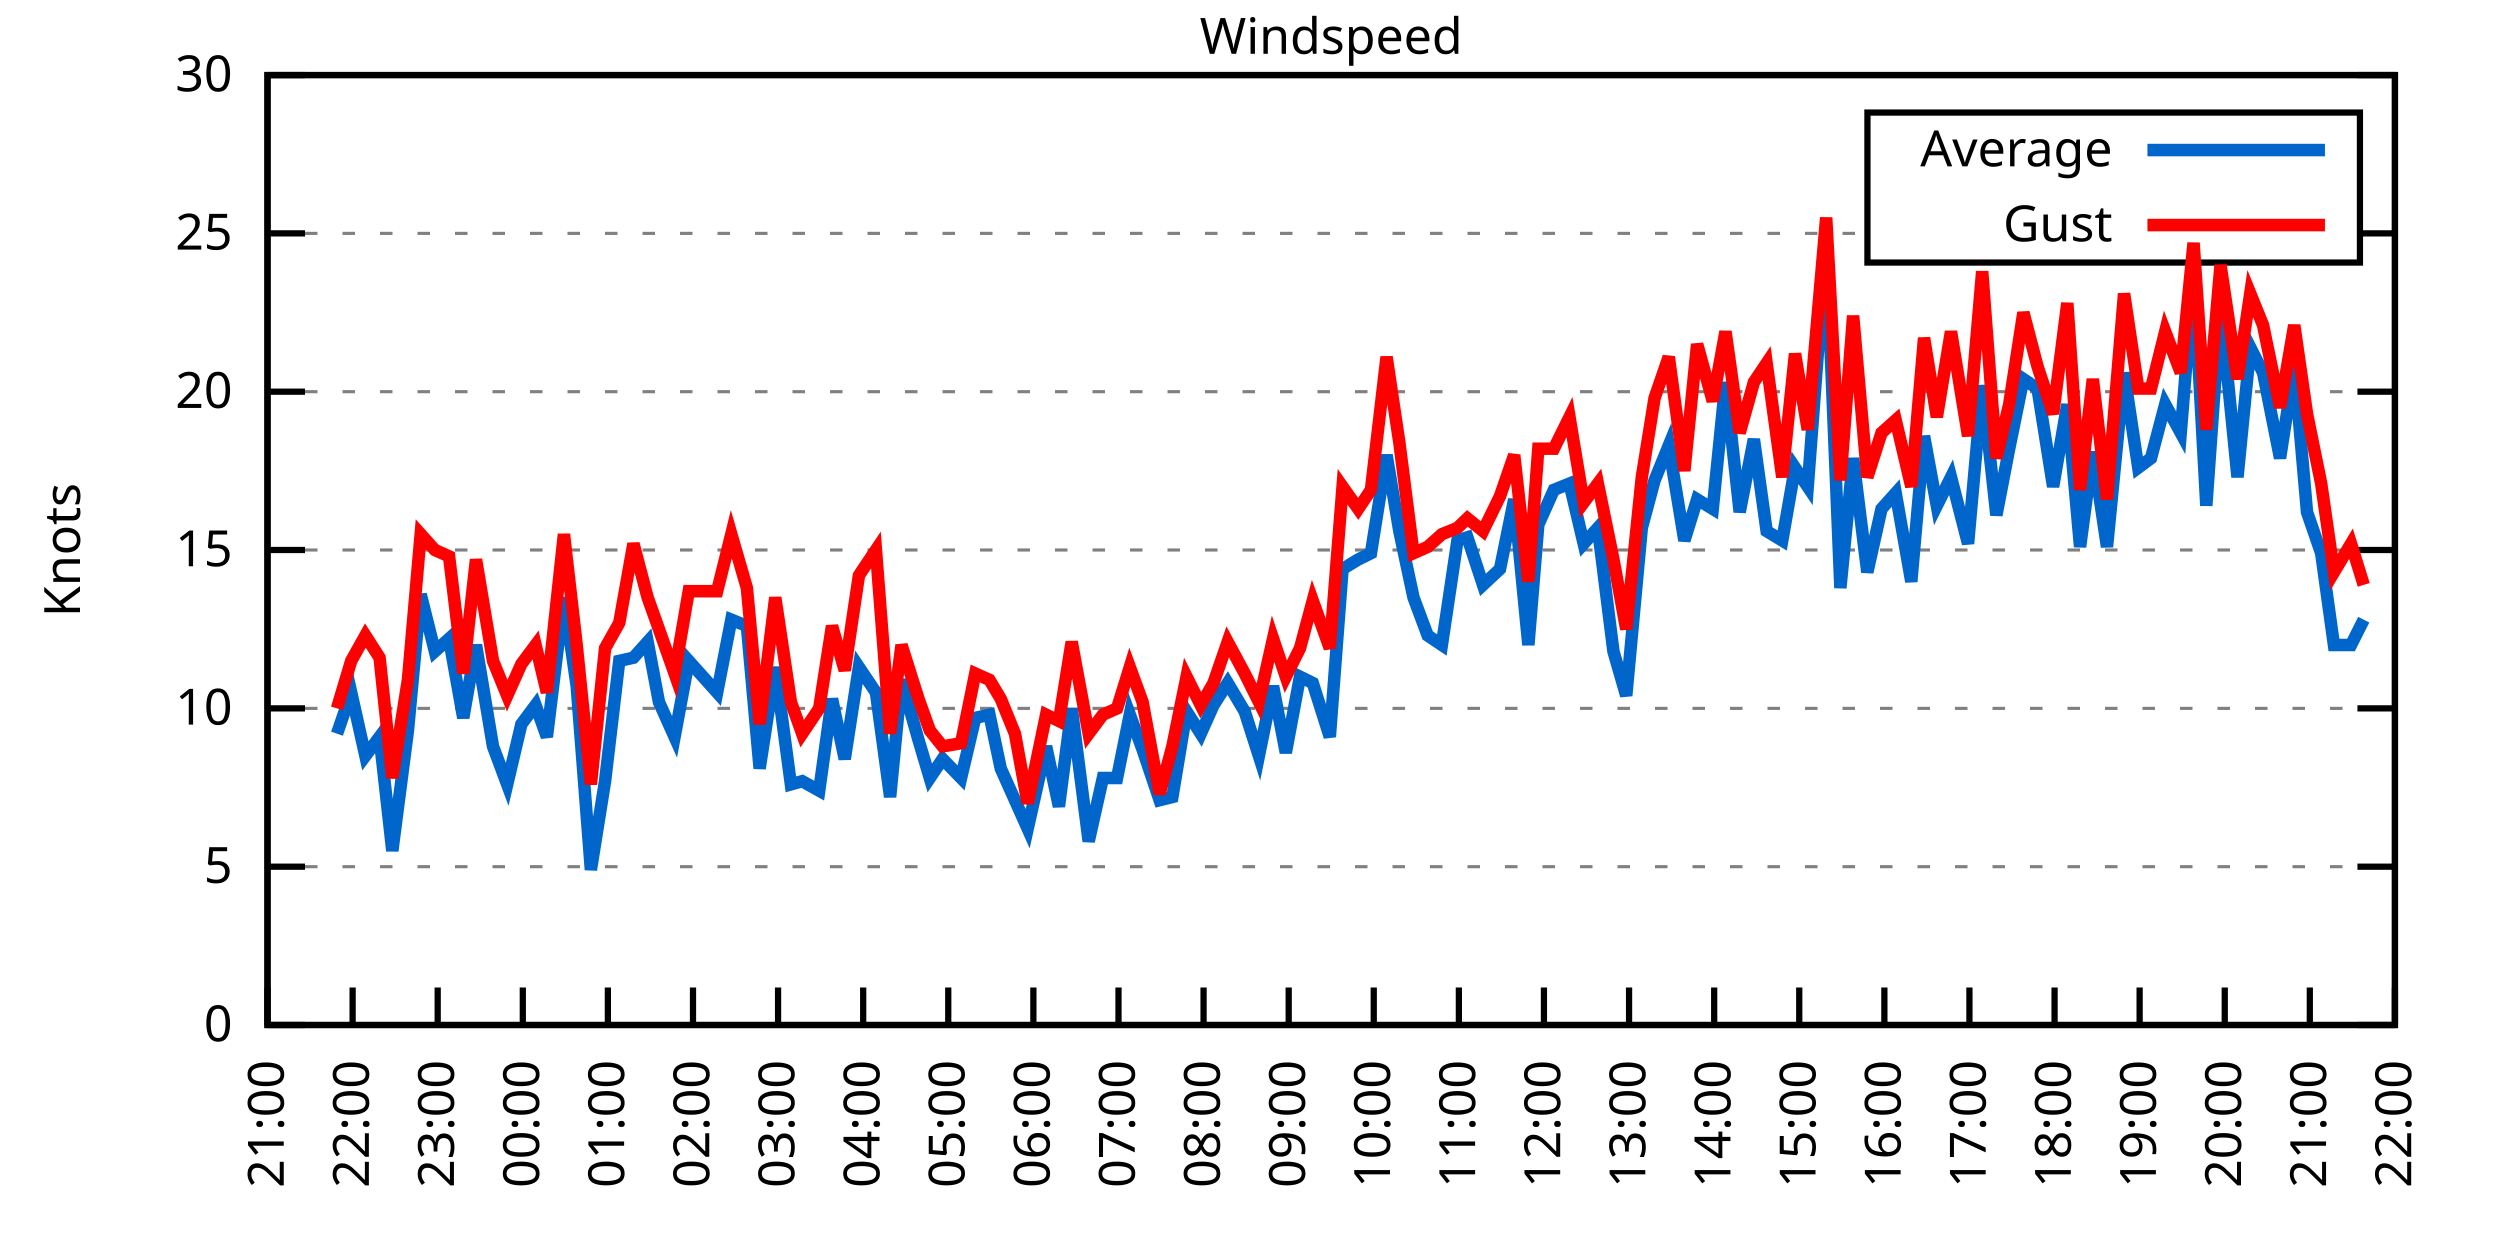
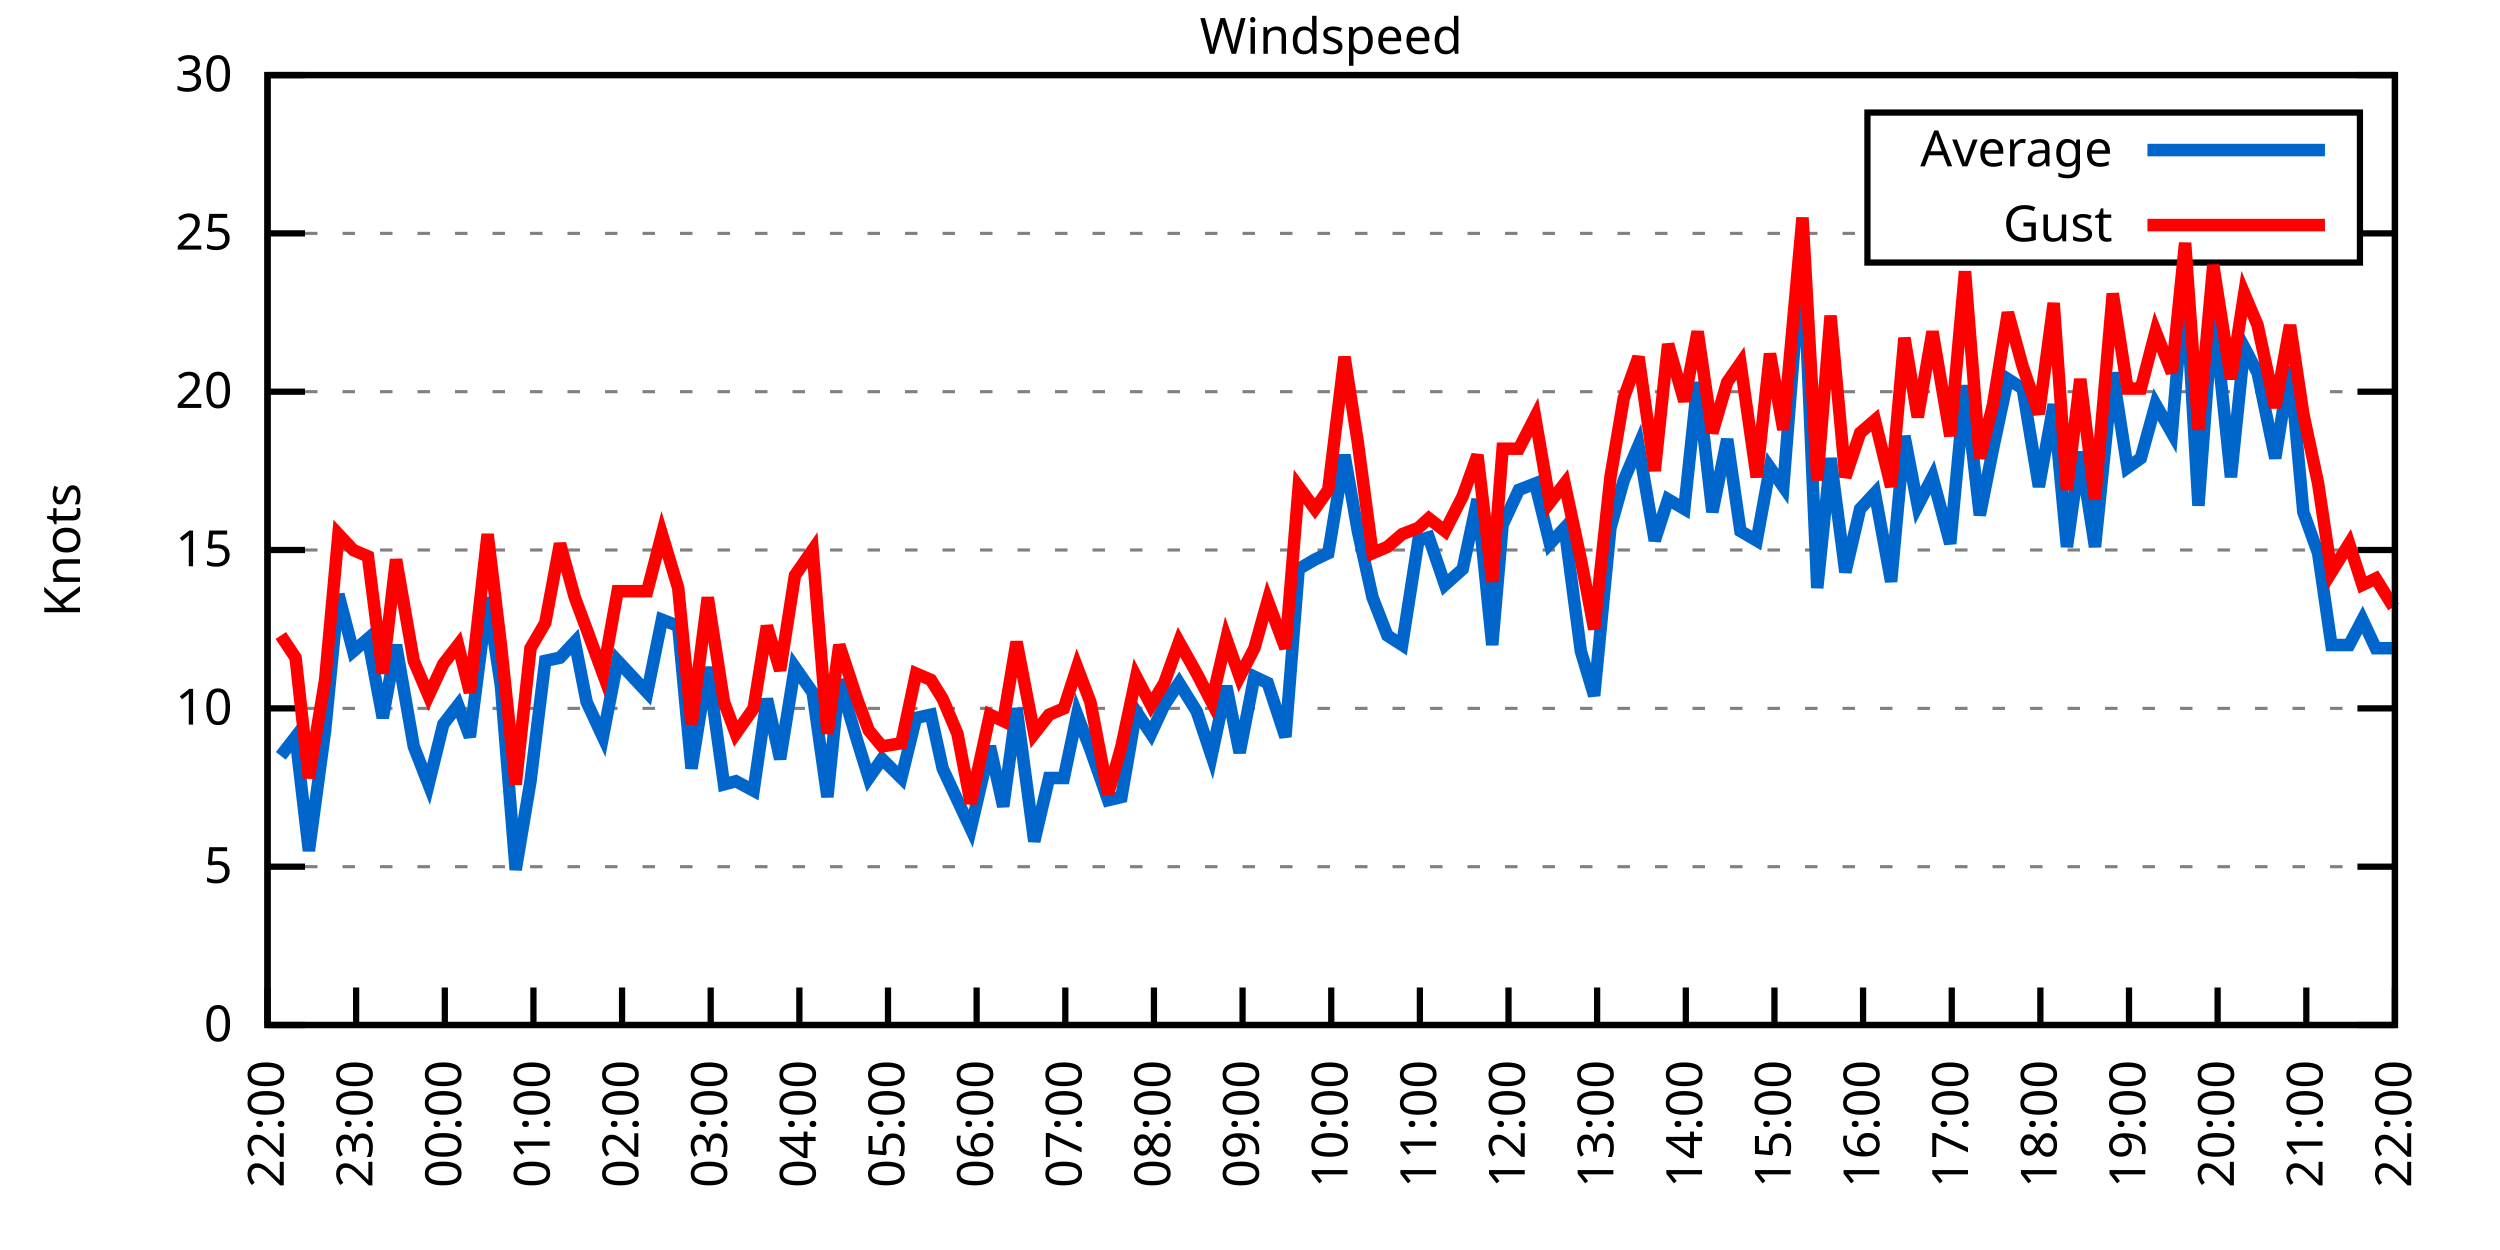
<svg xmlns="http://www.w3.org/2000/svg" xmlns:xlink="http://www.w3.org/1999/xlink" width="400" height="200" viewBox="0 0 400 200">
  <g id="gnuplot_canvas">
    <rect x="0" y="0" width="400" height="200" fill="none" />
    <defs>
      <circle id="gpDot" r="0.5" stroke-width="0.5" stroke="currentColor" />
      <path id="gpPt0" stroke-width="0.333" stroke="currentColor" d="M-1,0 h2 M0,-1 v2" />
      <path id="gpPt1" stroke-width="0.333" stroke="currentColor" d="M-1,-1 L1,1 M1,-1 L-1,1" />
      <path id="gpPt2" stroke-width="0.333" stroke="currentColor" d="M-1,0 L1,0 M0,-1 L0,1 M-1,-1 L1,1 M-1,1 L1,-1" />
      <rect id="gpPt3" stroke-width="0.333" stroke="currentColor" x="-1" y="-1" width="2" height="2" />
      <rect id="gpPt4" stroke-width="0.333" stroke="currentColor" fill="currentColor" x="-1" y="-1" width="2" height="2" />
      <circle id="gpPt5" stroke-width="0.333" stroke="currentColor" cx="0" cy="0" r="1" />
      <use xlink:href="#gpPt5" id="gpPt6" fill="currentColor" stroke="none" />
      <path id="gpPt7" stroke-width="0.333" stroke="currentColor" d="M0,-1.33 L-1.33,0.67 L1.33,0.67 z" />
      <use xlink:href="#gpPt7" id="gpPt8" fill="currentColor" stroke="none" />
      <use xlink:href="#gpPt7" id="gpPt9" stroke="currentColor" transform="rotate(180)" />
      <use xlink:href="#gpPt9" id="gpPt10" fill="currentColor" stroke="none" />
      <use xlink:href="#gpPt3" id="gpPt11" stroke="currentColor" transform="rotate(45)" />
      <use xlink:href="#gpPt11" id="gpPt12" fill="currentColor" stroke="none" />
      <path id="gpPt13" stroke-width="0.333" stroke="currentColor" d="M0,1.330 L1.265,0.411 L0.782,-1.067 L-0.782,-1.076 L-1.265,0.411 z" />
      <use xlink:href="#gpPt13" id="gpPt14" fill="currentColor" stroke="none" />
      <filter id="textbox" filterUnits="objectBoundingBox" x="0" y="0" height="1" width="1">
        <feFlood flood-color="white" flood-opacity="1" result="bgnd" />
        <feComposite in="SourceGraphic" in2="bgnd" operator="atop" />
      </filter>
      <filter id="greybox" filterUnits="objectBoundingBox" x="0" y="0" height="1" width="1">
        <feFlood flood-color="lightgrey" flood-opacity="1" result="grey" />
        <feComposite in="SourceGraphic" in2="grey" operator="atop" />
      </filter>
    </defs>
    <g fill="none" color="white" stroke="currentColor" stroke-width="1.00" stroke-linecap="butt" stroke-linejoin="miter">
</g>
    <g fill="none" color="black" stroke="currentColor" stroke-width="1.00" stroke-linecap="butt" stroke-linejoin="miter">
      <g stroke="none" shape-rendering="crispEdges">
        <polygon fill="rgb(255, 255, 255)" points="42.80,164.00 383.18,164.00 383.18,12.02 42.80,12.02 " />
      </g>
    </g>
    <g fill="none" color="black" stroke="currentColor" stroke-width="1.00" stroke-linecap="butt" stroke-linejoin="miter">
</g>
    <g fill="none" color="black" stroke="black" stroke-width="0.50" stroke-linecap="butt" stroke-linejoin="miter">
</g>
    <g fill="none" color="gray" stroke="currentColor" stroke-width="0.50" stroke-linecap="butt" stroke-linejoin="miter">
      <path stroke="gray" stroke-dasharray="2,4" class="gridline" d="M42.80,164.00 L383.19,164.00  " />
    </g>
    <g fill="none" color="gray" stroke="gray" stroke-width="1.00" stroke-linecap="butt" stroke-linejoin="miter">
</g>
    <g fill="none" color="black" stroke="currentColor" stroke-width="1.00" stroke-linecap="butt" stroke-linejoin="miter">
      <path stroke="black" d="M42.80,164.00 L48.80,164.00 M383.19,164.00 L377.19,164.00  " />
      <g transform="translate(37.20,166.60)" stroke="none" fill="black" font-family="Sans" font-size="8.00" text-anchor="end">
        <text>
          <tspan font-family="Sans"> 0</tspan>
        </text>
      </g>
    </g>
    <g fill="none" color="black" stroke="currentColor" stroke-width="1.00" stroke-linecap="butt" stroke-linejoin="miter">
</g>
    <g fill="none" color="black" stroke="black" stroke-width="0.50" stroke-linecap="butt" stroke-linejoin="miter">
</g>
    <g fill="none" color="gray" stroke="currentColor" stroke-width="0.50" stroke-linecap="butt" stroke-linejoin="miter">
      <path stroke="gray" stroke-dasharray="2,4" class="gridline" d="M42.80,138.67 L383.19,138.67  " />
    </g>
    <g fill="none" color="gray" stroke="gray" stroke-width="1.00" stroke-linecap="butt" stroke-linejoin="miter">
</g>
    <g fill="none" color="black" stroke="currentColor" stroke-width="1.00" stroke-linecap="butt" stroke-linejoin="miter">
      <path stroke="black" d="M42.80,138.67 L48.80,138.67 M383.19,138.67 L377.19,138.67  " />
      <g transform="translate(37.20,141.27)" stroke="none" fill="black" font-family="Sans" font-size="8.00" text-anchor="end">
        <text>
          <tspan font-family="Sans"> 5</tspan>
        </text>
      </g>
    </g>
    <g fill="none" color="black" stroke="currentColor" stroke-width="1.00" stroke-linecap="butt" stroke-linejoin="miter">
</g>
    <g fill="none" color="black" stroke="black" stroke-width="0.50" stroke-linecap="butt" stroke-linejoin="miter">
</g>
    <g fill="none" color="gray" stroke="currentColor" stroke-width="0.50" stroke-linecap="butt" stroke-linejoin="miter">
      <path stroke="gray" stroke-dasharray="2,4" class="gridline" d="M42.80,113.34 L383.19,113.34  " />
    </g>
    <g fill="none" color="gray" stroke="gray" stroke-width="1.00" stroke-linecap="butt" stroke-linejoin="miter">
</g>
    <g fill="none" color="black" stroke="currentColor" stroke-width="1.00" stroke-linecap="butt" stroke-linejoin="miter">
      <path stroke="black" d="M42.80,113.34 L48.80,113.34 M383.19,113.34 L377.19,113.34  " />
      <g transform="translate(37.20,115.94)" stroke="none" fill="black" font-family="Sans" font-size="8.00" text-anchor="end">
        <text>
          <tspan font-family="Sans"> 10</tspan>
        </text>
      </g>
    </g>
    <g fill="none" color="black" stroke="currentColor" stroke-width="1.00" stroke-linecap="butt" stroke-linejoin="miter">
</g>
    <g fill="none" color="black" stroke="black" stroke-width="0.50" stroke-linecap="butt" stroke-linejoin="miter">
</g>
    <g fill="none" color="gray" stroke="currentColor" stroke-width="0.50" stroke-linecap="butt" stroke-linejoin="miter">
      <path stroke="gray" stroke-dasharray="2,4" class="gridline" d="M42.80,88.00 L383.19,88.00  " />
    </g>
    <g fill="none" color="gray" stroke="gray" stroke-width="1.00" stroke-linecap="butt" stroke-linejoin="miter">
</g>
    <g fill="none" color="black" stroke="currentColor" stroke-width="1.00" stroke-linecap="butt" stroke-linejoin="miter">
      <path stroke="black" d="M42.80,88.00 L48.80,88.00 M383.19,88.00 L377.19,88.00  " />
      <g transform="translate(37.20,90.60)" stroke="none" fill="black" font-family="Sans" font-size="8.00" text-anchor="end">
        <text>
          <tspan font-family="Sans"> 15</tspan>
        </text>
      </g>
    </g>
    <g fill="none" color="black" stroke="currentColor" stroke-width="1.00" stroke-linecap="butt" stroke-linejoin="miter">
</g>
    <g fill="none" color="black" stroke="black" stroke-width="0.50" stroke-linecap="butt" stroke-linejoin="miter">
</g>
    <g fill="none" color="gray" stroke="currentColor" stroke-width="0.50" stroke-linecap="butt" stroke-linejoin="miter">
      <path stroke="gray" stroke-dasharray="2,4" class="gridline" d="M42.80,62.67 L383.19,62.67  " />
    </g>
    <g fill="none" color="gray" stroke="gray" stroke-width="1.00" stroke-linecap="butt" stroke-linejoin="miter">
</g>
    <g fill="none" color="black" stroke="currentColor" stroke-width="1.00" stroke-linecap="butt" stroke-linejoin="miter">
      <path stroke="black" d="M42.80,62.67 L48.80,62.67 M383.19,62.67 L377.19,62.67  " />
      <g transform="translate(37.20,65.27)" stroke="none" fill="black" font-family="Sans" font-size="8.00" text-anchor="end">
        <text>
          <tspan font-family="Sans"> 20</tspan>
        </text>
      </g>
    </g>
    <g fill="none" color="black" stroke="currentColor" stroke-width="1.00" stroke-linecap="butt" stroke-linejoin="miter">
</g>
    <g fill="none" color="black" stroke="black" stroke-width="0.50" stroke-linecap="butt" stroke-linejoin="miter">
</g>
    <g fill="none" color="gray" stroke="currentColor" stroke-width="0.50" stroke-linecap="butt" stroke-linejoin="miter">
      <path stroke="gray" stroke-dasharray="2,4" class="gridline" d="M42.80,37.34 L298.79,37.34 M377.59,37.34 L383.19,37.34  " />
    </g>
    <g fill="none" color="gray" stroke="gray" stroke-width="1.00" stroke-linecap="butt" stroke-linejoin="miter">
</g>
    <g fill="none" color="black" stroke="currentColor" stroke-width="1.00" stroke-linecap="butt" stroke-linejoin="miter">
      <path stroke="black" d="M42.80,37.34 L48.80,37.34 M383.19,37.34 L377.19,37.34  " />
      <g transform="translate(37.20,39.94)" stroke="none" fill="black" font-family="Sans" font-size="8.00" text-anchor="end">
        <text>
          <tspan font-family="Sans"> 25</tspan>
        </text>
      </g>
    </g>
    <g fill="none" color="black" stroke="currentColor" stroke-width="1.00" stroke-linecap="butt" stroke-linejoin="miter">
</g>
    <g fill="none" color="black" stroke="black" stroke-width="0.50" stroke-linecap="butt" stroke-linejoin="miter">
</g>
    <g fill="none" color="gray" stroke="currentColor" stroke-width="0.50" stroke-linecap="butt" stroke-linejoin="miter">
      <path stroke="gray" stroke-dasharray="2,4" class="gridline" d="M42.80,12.01 L383.19,12.01  " />
    </g>
    <g fill="none" color="gray" stroke="gray" stroke-width="1.00" stroke-linecap="butt" stroke-linejoin="miter">
</g>
    <g fill="none" color="black" stroke="currentColor" stroke-width="1.00" stroke-linecap="butt" stroke-linejoin="miter">
      <path stroke="black" d="M42.80,12.01 L48.80,12.01 M383.19,12.01 L377.19,12.01  " />
      <g transform="translate(37.20,14.61)" stroke="none" fill="black" font-family="Sans" font-size="8.00" text-anchor="end">
        <text>
          <tspan font-family="Sans"> 30</tspan>
        </text>
      </g>
    </g>
    <g fill="none" color="black" stroke="currentColor" stroke-width="1.00" stroke-linecap="butt" stroke-linejoin="miter">
      <path stroke="black" d="M42.80,164.00 L42.80,158.00  " />
      <g transform="translate(45.40,169.60) rotate(270.00)" stroke="none" fill="black" font-family="Sans" font-size="8.00" text-anchor="end">
        <text>
-           <tspan font-family="Sans">21:00</tspan>
-         </text>
-       </g>
-     </g>
-     <g fill="none" color="black" stroke="currentColor" stroke-width="1.00" stroke-linecap="butt" stroke-linejoin="miter">
-       <path stroke="black" d="M56.42,164.00 L56.42,158.00  " />
-       <g transform="translate(59.02,169.60) rotate(270.00)" stroke="none" fill="black" font-family="Sans" font-size="8.00" text-anchor="end">
-         <text>
          <tspan font-family="Sans">22:00</tspan>
        </text>
      </g>
    </g>
    <g fill="none" color="black" stroke="currentColor" stroke-width="1.00" stroke-linecap="butt" stroke-linejoin="miter">
-       <path stroke="black" d="M70.03,164.00 L70.03,158.00  " />
-       <g transform="translate(72.63,169.60) rotate(270.00)" stroke="none" fill="black" font-family="Sans" font-size="8.00" text-anchor="end">
+       <path stroke="black" d="M56.98,164.00 L56.98,158.00  " />
+       <g transform="translate(59.58,169.60) rotate(270.00)" stroke="none" fill="black" font-family="Sans" font-size="8.00" text-anchor="end">
        <text>
          <tspan font-family="Sans">23:00</tspan>
        </text>
      </g>
    </g>
    <g fill="none" color="black" stroke="currentColor" stroke-width="1.00" stroke-linecap="butt" stroke-linejoin="miter">
-       <path stroke="black" d="M83.65,164.00 L83.65,158.00  " />
-       <g transform="translate(86.25,169.60) rotate(270.00)" stroke="none" fill="black" font-family="Sans" font-size="8.00" text-anchor="end">
+       <path stroke="black" d="M71.17,164.00 L71.17,158.00  " />
+       <g transform="translate(73.77,169.60) rotate(270.00)" stroke="none" fill="black" font-family="Sans" font-size="8.00" text-anchor="end">
        <text>
          <tspan font-family="Sans">00:00</tspan>
        </text>
      </g>
    </g>
    <g fill="none" color="black" stroke="currentColor" stroke-width="1.00" stroke-linecap="butt" stroke-linejoin="miter">
-       <path stroke="black" d="M97.26,164.00 L97.26,158.00  " />
-       <g transform="translate(99.86,169.60) rotate(270.00)" stroke="none" fill="black" font-family="Sans" font-size="8.00" text-anchor="end">
+       <path stroke="black" d="M85.35,164.00 L85.35,158.00  " />
+       <g transform="translate(87.95,169.60) rotate(270.00)" stroke="none" fill="black" font-family="Sans" font-size="8.00" text-anchor="end">
        <text>
          <tspan font-family="Sans">01:00</tspan>
        </text>
      </g>
    </g>
    <g fill="none" color="black" stroke="currentColor" stroke-width="1.00" stroke-linecap="butt" stroke-linejoin="miter">
-       <path stroke="black" d="M110.88,164.00 L110.88,158.00  " />
-       <g transform="translate(113.48,169.60) rotate(270.00)" stroke="none" fill="black" font-family="Sans" font-size="8.00" text-anchor="end">
+       <path stroke="black" d="M99.53,164.00 L99.53,158.00  " />
+       <g transform="translate(102.13,169.60) rotate(270.00)" stroke="none" fill="black" font-family="Sans" font-size="8.00" text-anchor="end">
        <text>
          <tspan font-family="Sans">02:00</tspan>
        </text>
      </g>
    </g>
    <g fill="none" color="black" stroke="currentColor" stroke-width="1.00" stroke-linecap="butt" stroke-linejoin="miter">
-       <path stroke="black" d="M124.49,164.00 L124.49,158.00  " />
-       <g transform="translate(127.09,169.60) rotate(270.00)" stroke="none" fill="black" font-family="Sans" font-size="8.00" text-anchor="end">
+       <path stroke="black" d="M113.71,164.00 L113.71,158.00  " />
+       <g transform="translate(116.31,169.60) rotate(270.00)" stroke="none" fill="black" font-family="Sans" font-size="8.00" text-anchor="end">
        <text>
          <tspan font-family="Sans">03:00</tspan>
        </text>
      </g>
    </g>
    <g fill="none" color="black" stroke="currentColor" stroke-width="1.00" stroke-linecap="butt" stroke-linejoin="miter">
-       <path stroke="black" d="M138.11,164.00 L138.11,158.00  " />
-       <g transform="translate(140.71,169.60) rotate(270.00)" stroke="none" fill="black" font-family="Sans" font-size="8.00" text-anchor="end">
+       <path stroke="black" d="M127.90,164.00 L127.90,158.00  " />
+       <g transform="translate(130.50,169.60) rotate(270.00)" stroke="none" fill="black" font-family="Sans" font-size="8.00" text-anchor="end">
        <text>
          <tspan font-family="Sans">04:00</tspan>
        </text>
      </g>
    </g>
    <g fill="none" color="black" stroke="currentColor" stroke-width="1.00" stroke-linecap="butt" stroke-linejoin="miter">
-       <path stroke="black" d="M151.72,164.00 L151.72,158.00  " />
-       <g transform="translate(154.32,169.60) rotate(270.00)" stroke="none" fill="black" font-family="Sans" font-size="8.00" text-anchor="end">
+       <path stroke="black" d="M142.08,164.00 L142.08,158.00  " />
+       <g transform="translate(144.68,169.60) rotate(270.00)" stroke="none" fill="black" font-family="Sans" font-size="8.00" text-anchor="end">
        <text>
          <tspan font-family="Sans">05:00</tspan>
        </text>
      </g>
    </g>
    <g fill="none" color="black" stroke="currentColor" stroke-width="1.00" stroke-linecap="butt" stroke-linejoin="miter">
-       <path stroke="black" d="M165.34,164.00 L165.34,158.00  " />
-       <g transform="translate(167.94,169.60) rotate(270.00)" stroke="none" fill="black" font-family="Sans" font-size="8.00" text-anchor="end">
+       <path stroke="black" d="M156.26,164.00 L156.26,158.00  " />
+       <g transform="translate(158.86,169.60) rotate(270.00)" stroke="none" fill="black" font-family="Sans" font-size="8.00" text-anchor="end">
        <text>
          <tspan font-family="Sans">06:00</tspan>
        </text>
      </g>
    </g>
    <g fill="none" color="black" stroke="currentColor" stroke-width="1.00" stroke-linecap="butt" stroke-linejoin="miter">
-       <path stroke="black" d="M178.96,164.00 L178.96,158.00  " />
-       <g transform="translate(181.56,169.60) rotate(270.00)" stroke="none" fill="black" font-family="Sans" font-size="8.00" text-anchor="end">
+       <path stroke="black" d="M170.45,164.00 L170.45,158.00  " />
+       <g transform="translate(173.05,169.60) rotate(270.00)" stroke="none" fill="black" font-family="Sans" font-size="8.00" text-anchor="end">
        <text>
          <tspan font-family="Sans">07:00</tspan>
        </text>
      </g>
    </g>
    <g fill="none" color="black" stroke="currentColor" stroke-width="1.00" stroke-linecap="butt" stroke-linejoin="miter">
-       <path stroke="black" d="M192.57,164.00 L192.57,158.00  " />
-       <g transform="translate(195.17,169.60) rotate(270.00)" stroke="none" fill="black" font-family="Sans" font-size="8.00" text-anchor="end">
+       <path stroke="black" d="M184.63,164.00 L184.63,158.00  " />
+       <g transform="translate(187.23,169.60) rotate(270.00)" stroke="none" fill="black" font-family="Sans" font-size="8.00" text-anchor="end">
        <text>
          <tspan font-family="Sans">08:00</tspan>
        </text>
      </g>
    </g>
    <g fill="none" color="black" stroke="currentColor" stroke-width="1.00" stroke-linecap="butt" stroke-linejoin="miter">
-       <path stroke="black" d="M206.19,164.00 L206.19,158.00  " />
-       <g transform="translate(208.79,169.60) rotate(270.00)" stroke="none" fill="black" font-family="Sans" font-size="8.00" text-anchor="end">
+       <path stroke="black" d="M198.81,164.00 L198.81,158.00  " />
+       <g transform="translate(201.41,169.60) rotate(270.00)" stroke="none" fill="black" font-family="Sans" font-size="8.00" text-anchor="end">
        <text>
          <tspan font-family="Sans">09:00</tspan>
        </text>
      </g>
    </g>
    <g fill="none" color="black" stroke="currentColor" stroke-width="1.00" stroke-linecap="butt" stroke-linejoin="miter">
-       <path stroke="black" d="M219.80,164.00 L219.80,158.00  " />
-       <g transform="translate(222.40,169.60) rotate(270.00)" stroke="none" fill="black" font-family="Sans" font-size="8.00" text-anchor="end">
+       <path stroke="black" d="M213.00,164.00 L213.00,158.00  " />
+       <g transform="translate(215.60,169.60) rotate(270.00)" stroke="none" fill="black" font-family="Sans" font-size="8.00" text-anchor="end">
        <text>
          <tspan font-family="Sans">10:00</tspan>
        </text>
      </g>
    </g>
    <g fill="none" color="black" stroke="currentColor" stroke-width="1.00" stroke-linecap="butt" stroke-linejoin="miter">
-       <path stroke="black" d="M233.42,164.00 L233.42,158.00  " />
-       <g transform="translate(236.02,169.60) rotate(270.00)" stroke="none" fill="black" font-family="Sans" font-size="8.00" text-anchor="end">
+       <path stroke="black" d="M227.18,164.00 L227.18,158.00  " />
+       <g transform="translate(229.78,169.60) rotate(270.00)" stroke="none" fill="black" font-family="Sans" font-size="8.00" text-anchor="end">
        <text>
          <tspan font-family="Sans">11:00</tspan>
        </text>
      </g>
    </g>
    <g fill="none" color="black" stroke="currentColor" stroke-width="1.00" stroke-linecap="butt" stroke-linejoin="miter">
-       <path stroke="black" d="M247.03,164.00 L247.03,158.00  " />
-       <g transform="translate(249.63,169.60) rotate(270.00)" stroke="none" fill="black" font-family="Sans" font-size="8.00" text-anchor="end">
+       <path stroke="black" d="M241.36,164.00 L241.36,158.00  " />
+       <g transform="translate(243.96,169.60) rotate(270.00)" stroke="none" fill="black" font-family="Sans" font-size="8.00" text-anchor="end">
        <text>
          <tspan font-family="Sans">12:00</tspan>
        </text>
      </g>
    </g>
    <g fill="none" color="black" stroke="currentColor" stroke-width="1.00" stroke-linecap="butt" stroke-linejoin="miter">
-       <path stroke="black" d="M260.65,164.00 L260.65,158.00  " />
-       <g transform="translate(263.25,169.60) rotate(270.00)" stroke="none" fill="black" font-family="Sans" font-size="8.00" text-anchor="end">
+       <path stroke="black" d="M255.54,164.00 L255.54,158.00  " />
+       <g transform="translate(258.14,169.60) rotate(270.00)" stroke="none" fill="black" font-family="Sans" font-size="8.00" text-anchor="end">
        <text>
          <tspan font-family="Sans">13:00</tspan>
        </text>
      </g>
    </g>
    <g fill="none" color="black" stroke="currentColor" stroke-width="1.00" stroke-linecap="butt" stroke-linejoin="miter">
-       <path stroke="black" d="M274.27,164.00 L274.27,158.00  " />
-       <g transform="translate(276.87,169.60) rotate(270.00)" stroke="none" fill="black" font-family="Sans" font-size="8.00" text-anchor="end">
+       <path stroke="black" d="M269.73,164.00 L269.73,158.00  " />
+       <g transform="translate(272.33,169.60) rotate(270.00)" stroke="none" fill="black" font-family="Sans" font-size="8.00" text-anchor="end">
        <text>
          <tspan font-family="Sans">14:00</tspan>
        </text>
      </g>
    </g>
    <g fill="none" color="black" stroke="currentColor" stroke-width="1.00" stroke-linecap="butt" stroke-linejoin="miter">
-       <path stroke="black" d="M287.88,164.00 L287.88,158.00  " />
-       <g transform="translate(290.48,169.60) rotate(270.00)" stroke="none" fill="black" font-family="Sans" font-size="8.00" text-anchor="end">
+       <path stroke="black" d="M283.91,164.00 L283.91,158.00  " />
+       <g transform="translate(286.51,169.60) rotate(270.00)" stroke="none" fill="black" font-family="Sans" font-size="8.00" text-anchor="end">
        <text>
          <tspan font-family="Sans">15:00</tspan>
        </text>
      </g>
    </g>
    <g fill="none" color="black" stroke="currentColor" stroke-width="1.00" stroke-linecap="butt" stroke-linejoin="miter">
-       <path stroke="black" d="M301.50,164.00 L301.50,158.00  " />
-       <g transform="translate(304.10,169.60) rotate(270.00)" stroke="none" fill="black" font-family="Sans" font-size="8.00" text-anchor="end">
+       <path stroke="black" d="M298.09,164.00 L298.09,158.00  " />
+       <g transform="translate(300.69,169.60) rotate(270.00)" stroke="none" fill="black" font-family="Sans" font-size="8.00" text-anchor="end">
        <text>
          <tspan font-family="Sans">16:00</tspan>
        </text>
      </g>
    </g>
    <g fill="none" color="black" stroke="currentColor" stroke-width="1.00" stroke-linecap="butt" stroke-linejoin="miter">
-       <path stroke="black" d="M315.11,164.00 L315.11,158.00  " />
-       <g transform="translate(317.71,169.60) rotate(270.00)" stroke="none" fill="black" font-family="Sans" font-size="8.00" text-anchor="end">
+       <path stroke="black" d="M312.28,164.00 L312.28,158.00  " />
+       <g transform="translate(314.88,169.60) rotate(270.00)" stroke="none" fill="black" font-family="Sans" font-size="8.00" text-anchor="end">
        <text>
          <tspan font-family="Sans">17:00</tspan>
        </text>
      </g>
    </g>
    <g fill="none" color="black" stroke="currentColor" stroke-width="1.00" stroke-linecap="butt" stroke-linejoin="miter">
-       <path stroke="black" d="M328.73,164.00 L328.73,158.00  " />
-       <g transform="translate(331.33,169.60) rotate(270.00)" stroke="none" fill="black" font-family="Sans" font-size="8.00" text-anchor="end">
+       <path stroke="black" d="M326.46,164.00 L326.46,158.00  " />
+       <g transform="translate(329.06,169.60) rotate(270.00)" stroke="none" fill="black" font-family="Sans" font-size="8.00" text-anchor="end">
        <text>
          <tspan font-family="Sans">18:00</tspan>
        </text>
      </g>
    </g>
    <g fill="none" color="black" stroke="currentColor" stroke-width="1.00" stroke-linecap="butt" stroke-linejoin="miter">
-       <path stroke="black" d="M342.34,164.00 L342.34,158.00  " />
-       <g transform="translate(344.94,169.60) rotate(270.00)" stroke="none" fill="black" font-family="Sans" font-size="8.00" text-anchor="end">
+       <path stroke="black" d="M340.64,164.00 L340.64,158.00  " />
+       <g transform="translate(343.24,169.60) rotate(270.00)" stroke="none" fill="black" font-family="Sans" font-size="8.00" text-anchor="end">
        <text>
          <tspan font-family="Sans">19:00</tspan>
        </text>
      </g>
    </g>
    <g fill="none" color="black" stroke="currentColor" stroke-width="1.00" stroke-linecap="butt" stroke-linejoin="miter">
-       <path stroke="black" d="M355.96,164.00 L355.96,158.00  " />
-       <g transform="translate(358.56,169.60) rotate(270.00)" stroke="none" fill="black" font-family="Sans" font-size="8.00" text-anchor="end">
+       <path stroke="black" d="M354.82,164.00 L354.82,158.00  " />
+       <g transform="translate(357.42,169.60) rotate(270.00)" stroke="none" fill="black" font-family="Sans" font-size="8.00" text-anchor="end">
        <text>
          <tspan font-family="Sans">20:00</tspan>
        </text>
      </g>
    </g>
    <g fill="none" color="black" stroke="currentColor" stroke-width="1.00" stroke-linecap="butt" stroke-linejoin="miter">
-       <path stroke="black" d="M369.57,164.00 L369.57,158.00  " />
-       <g transform="translate(372.17,169.60) rotate(270.00)" stroke="none" fill="black" font-family="Sans" font-size="8.00" text-anchor="end">
+       <path stroke="black" d="M369.01,164.00 L369.01,158.00  " />
+       <g transform="translate(371.61,169.60) rotate(270.00)" stroke="none" fill="black" font-family="Sans" font-size="8.00" text-anchor="end">
        <text>
          <tspan font-family="Sans">21:00</tspan>
        </text>
      </g>
    </g>
    <g fill="none" color="black" stroke="currentColor" stroke-width="1.00" stroke-linecap="butt" stroke-linejoin="miter">
      <path stroke="black" d="M383.19,164.00 L383.19,158.00  " />
      <g transform="translate(385.79,169.60) rotate(270.00)" stroke="none" fill="black" font-family="Sans" font-size="8.00" text-anchor="end">
        <text>
          <tspan font-family="Sans">22:00</tspan>
        </text>
      </g>
    </g>
    <g fill="none" color="black" stroke="currentColor" stroke-width="1.00" stroke-linecap="butt" stroke-linejoin="miter">
</g>
    <g fill="none" color="black" stroke="currentColor" stroke-width="1.00" stroke-linecap="butt" stroke-linejoin="miter">
      <path stroke="black" d="M42.80,12.01 L42.80,164.00 L383.19,164.00 L383.19,12.01 L42.80,12.01 Z  " />
    </g>
    <g fill="none" color="black" stroke="currentColor" stroke-width="1.00" stroke-linecap="butt" stroke-linejoin="miter">
</g>
    <g fill="none" color="black" stroke="currentColor" stroke-width="1.00" stroke-linecap="butt" stroke-linejoin="miter">
      <path stroke="black" d="M298.79,42.01 L298.79,18.01 L377.59,18.01 L377.59,42.01 L298.79,42.01 Z  " />
    </g>
    <g id="Windspeed_plot_1">
      <g fill="none" color="white" stroke="black" stroke-width="2.00" stroke-linecap="butt" stroke-linejoin="miter">
</g>
      <g fill="none" color="black" stroke="currentColor" stroke-width="2.00" stroke-linecap="butt" stroke-linejoin="miter">
        <g transform="translate(337.99,26.61)" stroke="none" fill="black" font-family="Sans" font-size="8.00" text-anchor="end">
          <text>
            <tspan font-family="Sans">Average</tspan>
          </text>
        </g>
      </g>
      <g fill="none" color="black" stroke="currentColor" stroke-width="2.00" stroke-linecap="butt" stroke-linejoin="miter">
-         <path stroke="rgb(  0, 102, 204)" d="M343.59,24.01 L371.99,24.01 M53.92,117.39 L56.19,110.80 L58.46,120.94 L60.73,117.90 L62.77,136.14 L65.27,116.88   L67.31,95.10 L69.58,104.22 L71.85,102.19 L74.12,114.86 L76.16,103.20 L78.88,119.42 L81.15,125.50 L83.42,115.87   L85.69,112.83 L87.50,117.90 L90.23,95.60 L92.27,109.79 L94.54,139.17 L96.81,124.99 L99.08,105.74 L101.35,105.23   L103.62,102.70 L105.43,112.32 L107.93,117.90 L110.20,105.74 L114.74,110.80 L117.01,99.15 L119.50,100.16 L121.54,122.96   L124.04,106.75 L126.54,125.50 L128.35,124.99 L131.07,126.51 L133.12,111.82 L135.16,121.44 L137.43,106.75 L140.15,110.80   L142.42,127.52 L144.24,108.78 L146.96,118.40 L148.77,124.48 L150.82,121.44 L153.77,124.48 L156.04,114.86 L158.31,114.35   L160.12,122.96 L162.39,128.03 L164.43,132.59 L167.38,119.42 L169.43,129.04 L171.47,113.34 L174.19,134.62 L176.46,124.48   L178.73,124.48 L180.77,114.35 L182.81,119.92 L185.54,128.03 L187.58,127.52 L189.85,113.84 L192.12,117.39 L194.16,112.83   L196.43,109.28 L199.15,113.84 L201.42,120.94 L203.69,109.79 L205.73,120.43 L208.00,108.27 L210.04,109.28 L212.77,117.90   L214.81,91.04 L217.31,89.52 L219.35,88.51 L221.85,72.81 L223.89,84.97 L226.16,95.60 L228.43,101.68 L230.70,103.20   L233.19,86.49 L234.78,85.98 L237.28,93.58 L240.00,91.04 L242.27,79.90 L244.54,103.20 L246.13,83.95 L248.62,78.38   L251.12,77.37 L253.39,86.99 L255.66,84.46 L258.15,104.22 L260.20,111.31 L262.69,84.46 L264.73,76.86 L267.00,71.29   L269.50,86.49 L271.54,79.90 L274.04,81.42 L276.08,61.15 L278.35,81.93 L280.62,70.27 L282.66,84.97 L285.16,86.49   L287.20,74.83 L289.24,77.87 L292.19,38.86 L294.46,94.08 L296.50,73.31 L298.77,91.55 L301.04,81.42 L303.31,78.89   L305.81,93.07 L307.85,69.77 L309.89,80.91 L312.16,76.35 L314.89,86.99 L317.15,61.66 L319.42,82.43 L321.47,71.79   L323.74,60.65 L326.00,62.17 L328.50,77.87 L330.77,64.70 L332.81,87.50 L334.85,72.30 L337.12,87.50 L339.85,59.63   L342.12,74.83 L344.16,73.31 L346.43,64.70 L348.92,69.26 L350.97,43.93 L353.01,80.91 L355.28,48.99 L358.00,76.35   L360.04,55.58 L362.09,59.63 L364.81,73.31 L367.08,58.62 L369.12,81.93 L371.39,88.51 L373.43,103.20 L376.16,103.20   L378.20,99.15  " />
+         <path stroke="rgb(  0, 102, 204)" d="M343.59,24.01 L371.99,24.01 M44.93,120.94 L47.29,117.90 L49.42,136.14 L52.02,116.88 L54.15,95.10 L56.51,104.22   L58.87,102.19 L61.24,114.86 L63.37,103.20 L66.20,119.42 L68.57,125.50 L70.93,115.87 L73.29,112.83 L75.18,117.90   L78.02,95.60 L80.15,109.79 L82.51,139.17 L84.88,124.99 L87.24,105.74 L89.60,105.23 L91.97,102.70 L93.86,112.32   L96.46,117.90 L98.82,105.74 L103.55,110.80 L105.91,99.15 L108.51,100.16 L110.64,122.96 L113.24,106.75 L115.84,125.50   L117.73,124.99 L120.57,126.51 L122.70,111.82 L124.82,121.44 L127.19,106.75 L130.02,110.80 L132.39,127.52 L134.28,108.78   L137.12,118.40 L139.01,124.48 L141.13,121.44 L144.21,124.48 L146.57,114.86 L148.94,114.35 L150.83,122.96 L153.19,128.03   L155.32,132.59 L158.39,119.42 L160.52,129.04 L162.65,113.34 L165.48,134.62 L167.85,124.48 L170.21,124.48 L172.34,114.35   L174.46,119.92 L177.30,128.03 L179.43,127.52 L181.79,113.84 L184.16,117.39 L186.28,112.83 L188.65,109.28 L191.48,113.84   L193.85,120.94 L196.21,109.79 L198.34,120.43 L200.70,108.27 L202.83,109.28 L205.67,117.90 L207.79,91.04 L210.39,89.52   L212.52,88.51 L215.12,72.81 L217.25,84.97 L219.61,95.60 L221.98,101.68 L224.34,103.20 L226.94,86.49 L228.60,85.98   L231.20,93.58 L234.03,91.04 L236.40,79.90 L238.76,103.20 L240.42,83.95 L243.02,78.38 L245.62,77.37 L247.98,86.99   L250.34,84.46 L252.94,104.22 L255.07,111.31 L257.67,84.46 L259.80,76.86 L262.16,71.29 L264.76,86.49 L266.89,79.90   L269.49,81.42 L271.62,61.15 L273.98,81.93 L276.35,70.27 L278.47,84.97 L281.07,86.49 L283.20,74.83 L285.33,77.87   L288.40,38.86 L290.76,94.08 L292.89,73.31 L295.26,91.55 L297.62,81.42 L299.98,78.89 L302.58,93.07 L304.71,69.77   L306.84,80.91 L309.20,76.35 L312.04,86.99 L314.40,61.66 L316.77,82.43 L318.89,71.79 L321.26,60.65 L323.62,62.17   L326.22,77.87 L328.59,64.70 L330.71,87.50 L332.84,72.30 L335.20,87.50 L338.04,59.63 L340.40,74.83 L342.53,73.31   L344.90,64.70 L347.50,69.26 L349.62,43.93 L351.75,80.91 L354.12,48.99 L356.95,76.35 L359.08,55.58 L361.21,59.63   L364.04,73.31 L366.41,58.62 L368.53,81.93 L370.90,88.51 L373.03,103.20 L375.86,103.20 L377.99,99.15 L380.12,103.71   L382.95,103.71  " />
      </g>
    </g>
    <g id="Windspeed_plot_2">
      <g fill="none" color="black" stroke="currentColor" stroke-width="2.00" stroke-linecap="butt" stroke-linejoin="miter">
        <g transform="translate(337.99,38.61)" stroke="none" fill="black" font-family="Sans" font-size="8.00" text-anchor="end">
          <text>
            <tspan font-family="Sans">Gust</tspan>
          </text>
        </g>
      </g>
      <g fill="none" color="black" stroke="currentColor" stroke-width="2.00" stroke-linecap="butt" stroke-linejoin="miter">
-         <path stroke="rgb(255,   0,   0)" d="M343.59,36.01 L371.99,36.01 M53.92,113.34 L56.19,105.74 L58.46,101.68 L60.73,105.23 L62.77,124.48 L65.27,108.78   L67.31,85.47 L69.58,88.00 L71.85,89.02 L74.12,107.76 L76.16,89.52 L78.88,105.74 L81.15,111.31 L83.42,106.24   L85.69,103.20 L87.50,110.80 L90.23,85.47 L92.27,103.20 L94.54,125.50 L96.81,103.71 L99.08,99.66 L101.35,86.99   L103.62,95.60 L105.43,100.67 L107.93,107.76 L110.20,94.59 L114.74,94.59 L117.01,85.47 L119.50,94.08 L121.54,115.87   L124.04,95.60 L126.54,112.32 L128.35,117.39 L131.07,113.34 L133.12,100.16 L135.16,107.26 L137.43,92.06 L140.15,88.00   L142.42,117.39 L144.24,103.20 L146.96,111.82 L148.77,116.88 L150.82,119.42 L153.77,118.91 L156.04,107.76 L158.31,108.78   L160.12,111.82 L162.39,117.39 L164.43,128.54 L167.38,114.35 L169.43,115.36 L171.47,102.70 L174.19,117.39 L176.46,114.35   L178.73,113.34 L180.77,106.75 L182.81,112.32 L185.54,127.02 L187.58,119.42 L189.85,108.27 L192.12,112.83 L194.16,109.28   L196.43,102.70 L199.15,107.76 L201.42,112.32 L203.69,102.19 L205.73,108.27 L208.00,103.71 L210.04,96.11 L212.77,103.71   L214.81,77.87 L217.31,81.42 L219.35,78.38 L221.85,57.10 L223.89,70.78 L226.16,88.51 L228.43,87.50 L230.70,85.47   L233.19,84.46 L234.78,82.94 L237.28,84.97 L240.00,79.39 L242.27,72.81 L244.54,93.07 L246.13,71.79 L248.62,71.79   L251.12,66.73 L253.39,80.41 L255.66,77.37 L258.15,89.52 L260.20,100.67 L262.69,76.35 L264.73,63.69 L267.00,57.10   L269.50,75.34 L271.54,55.07 L274.04,64.19 L276.08,53.05 L278.35,69.26 L280.62,61.15 L282.66,58.11 L285.16,76.35   L287.20,56.59 L289.24,68.75 L292.19,34.81 L294.46,76.86 L296.50,50.51 L298.77,76.35 L301.04,69.26 L303.31,67.23   L305.81,77.87 L307.85,54.06 L309.89,66.73 L312.16,53.05 L314.89,69.77 L317.15,43.42 L319.42,73.31 L321.47,64.70   L323.74,50.01 L326.00,58.62 L328.50,66.22 L330.77,48.49 L332.81,78.38 L334.85,60.65 L337.12,79.90 L339.85,46.97   L342.12,62.17 L344.16,62.17 L346.43,53.05 L348.92,59.63 L350.97,38.86 L353.01,68.75 L355.28,42.41 L358.00,60.65   L360.04,46.97 L362.09,52.03 L364.81,65.21 L367.08,52.03 L369.12,66.22 L371.39,77.37 L373.43,91.55 L376.16,86.99   L378.20,93.58  " />
+         <path stroke="rgb(255,   0,   0)" d="M343.59,36.01 L371.99,36.01 M44.93,101.68 L47.29,105.23 L49.42,124.48 L52.02,108.78 L54.15,85.47 L56.51,88.00   L58.87,89.02 L61.24,107.76 L63.37,89.52 L66.20,105.74 L68.57,111.31 L70.93,106.24 L73.29,103.20 L75.18,110.80   L78.02,85.47 L80.15,103.20 L82.51,125.50 L84.88,103.71 L87.24,99.66 L89.60,86.99 L91.97,95.60 L93.86,100.67   L96.46,107.76 L98.82,94.59 L103.55,94.59 L105.91,85.47 L108.51,94.08 L110.64,115.87 L113.24,95.60 L115.84,112.32   L117.73,117.39 L120.57,113.34 L122.70,100.16 L124.82,107.26 L127.19,92.06 L130.02,88.00 L132.39,117.39 L134.28,103.20   L137.12,111.82 L139.01,116.88 L141.13,119.42 L144.21,118.91 L146.57,107.76 L148.94,108.78 L150.83,111.82 L153.19,117.39   L155.32,128.54 L158.39,114.35 L160.52,115.36 L162.65,102.70 L165.48,117.39 L167.85,114.35 L170.21,113.34 L172.34,106.75   L174.46,112.32 L177.30,127.02 L179.43,119.42 L181.79,108.27 L184.16,112.83 L186.28,109.28 L188.65,102.70 L191.48,107.76   L193.85,112.32 L196.21,102.19 L198.34,108.27 L200.70,103.71 L202.83,96.11 L205.67,103.71 L207.79,77.87 L210.39,81.42   L212.52,78.38 L215.12,57.10 L217.25,70.78 L219.61,88.51 L221.98,87.50 L224.34,85.47 L226.94,84.46 L228.60,82.94   L231.20,84.97 L234.03,79.39 L236.40,72.81 L238.76,93.07 L240.42,71.79 L243.02,71.79 L245.62,66.73 L247.98,80.41   L250.34,77.37 L252.94,89.52 L255.07,100.67 L257.67,76.35 L259.80,63.69 L262.16,57.10 L264.76,75.34 L266.89,55.07   L269.49,64.19 L271.62,53.05 L273.98,69.26 L276.35,61.15 L278.47,58.11 L281.07,76.35 L283.20,56.59 L285.33,68.75   L288.40,34.81 L290.76,76.86 L292.89,50.51 L295.26,76.35 L297.62,69.26 L299.98,67.23 L302.58,77.87 L304.71,54.06   L306.84,66.73 L309.20,53.05 L312.04,69.77 L314.40,43.42 L316.77,73.31 L318.89,64.70 L321.26,50.01 L323.62,58.62   L326.22,66.22 L328.59,48.49 L330.71,78.38 L332.84,60.65 L335.20,79.90 L338.04,46.97 L340.40,62.17 L342.53,62.17   L344.90,53.05 L347.50,59.63 L349.62,38.86 L351.75,68.75 L354.12,42.41 L356.95,60.65 L359.08,46.97 L361.21,52.03   L364.04,65.21 L366.41,52.03 L368.53,66.22 L370.90,77.37 L373.03,91.55 L375.86,86.99 L377.99,93.58 L380.12,92.56   L382.95,97.12  " />
      </g>
    </g>
    <g fill="none" color="black" stroke="currentColor" stroke-width="2.00" stroke-linecap="butt" stroke-linejoin="miter">
</g>
    <g fill="none" color="black" stroke="black" stroke-width="1.00" stroke-linecap="butt" stroke-linejoin="miter">
</g>
    <g fill="none" color="black" stroke="currentColor" stroke-width="1.00" stroke-linecap="butt" stroke-linejoin="miter">
      <path stroke="black" d="M42.80,12.01 L42.80,164.00 L383.19,164.00 L383.19,12.01 L42.80,12.01 Z  " />
      <g transform="translate(12.80,88.01) rotate(270.00)" stroke="none" fill="black" font-family="Sans" font-size="8.00" text-anchor="middle">
        <text>
          <tspan font-family="Sans">Knots</tspan>
        </text>
      </g>
    </g>
    <g fill="none" color="black" stroke="currentColor" stroke-width="1.00" stroke-linecap="butt" stroke-linejoin="miter">
</g>
    <g fill="none" color="black" stroke="currentColor" stroke-width="1.00" stroke-linecap="butt" stroke-linejoin="miter">
      <g transform="translate(212.99,8.61)" stroke="none" fill="black" font-family="Sans" font-size="8.00" text-anchor="middle">
        <text>
          <tspan font-family="Sans">Windspeed</tspan>
        </text>
      </g>
    </g>
    <g fill="none" color="black" stroke="currentColor" stroke-width="1.00" stroke-linecap="butt" stroke-linejoin="miter">
</g>
  </g>
</svg>
